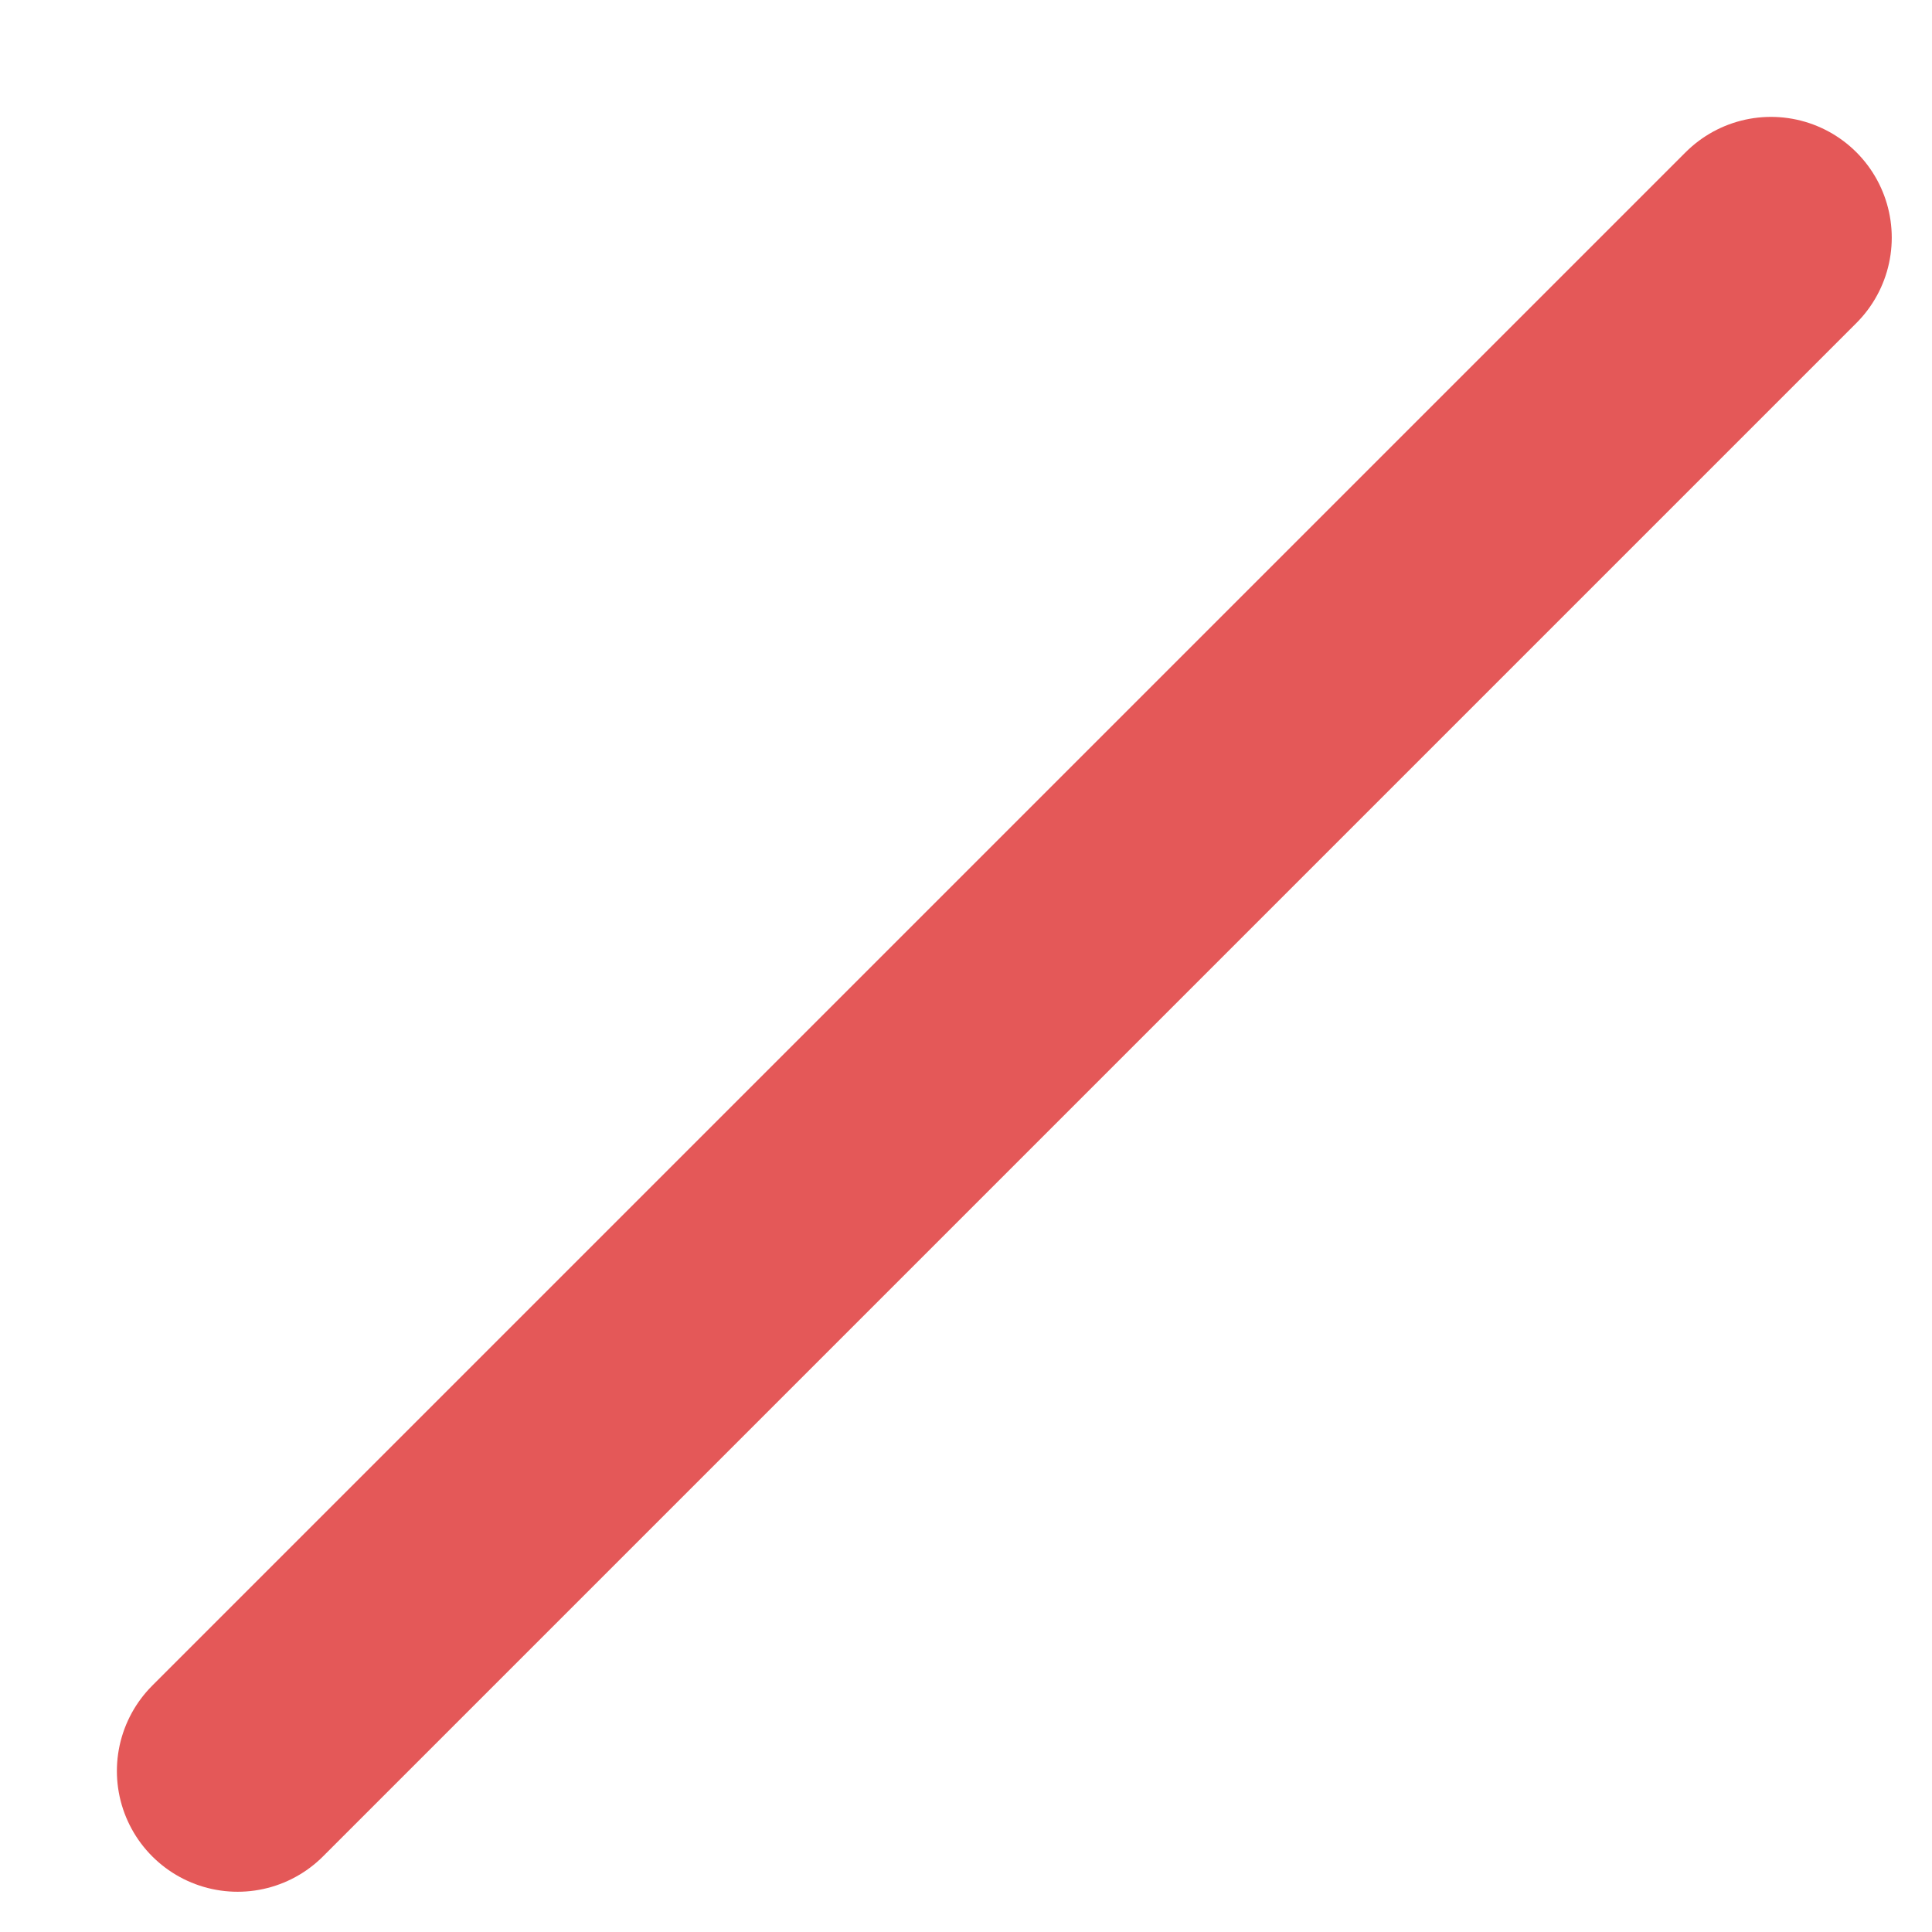
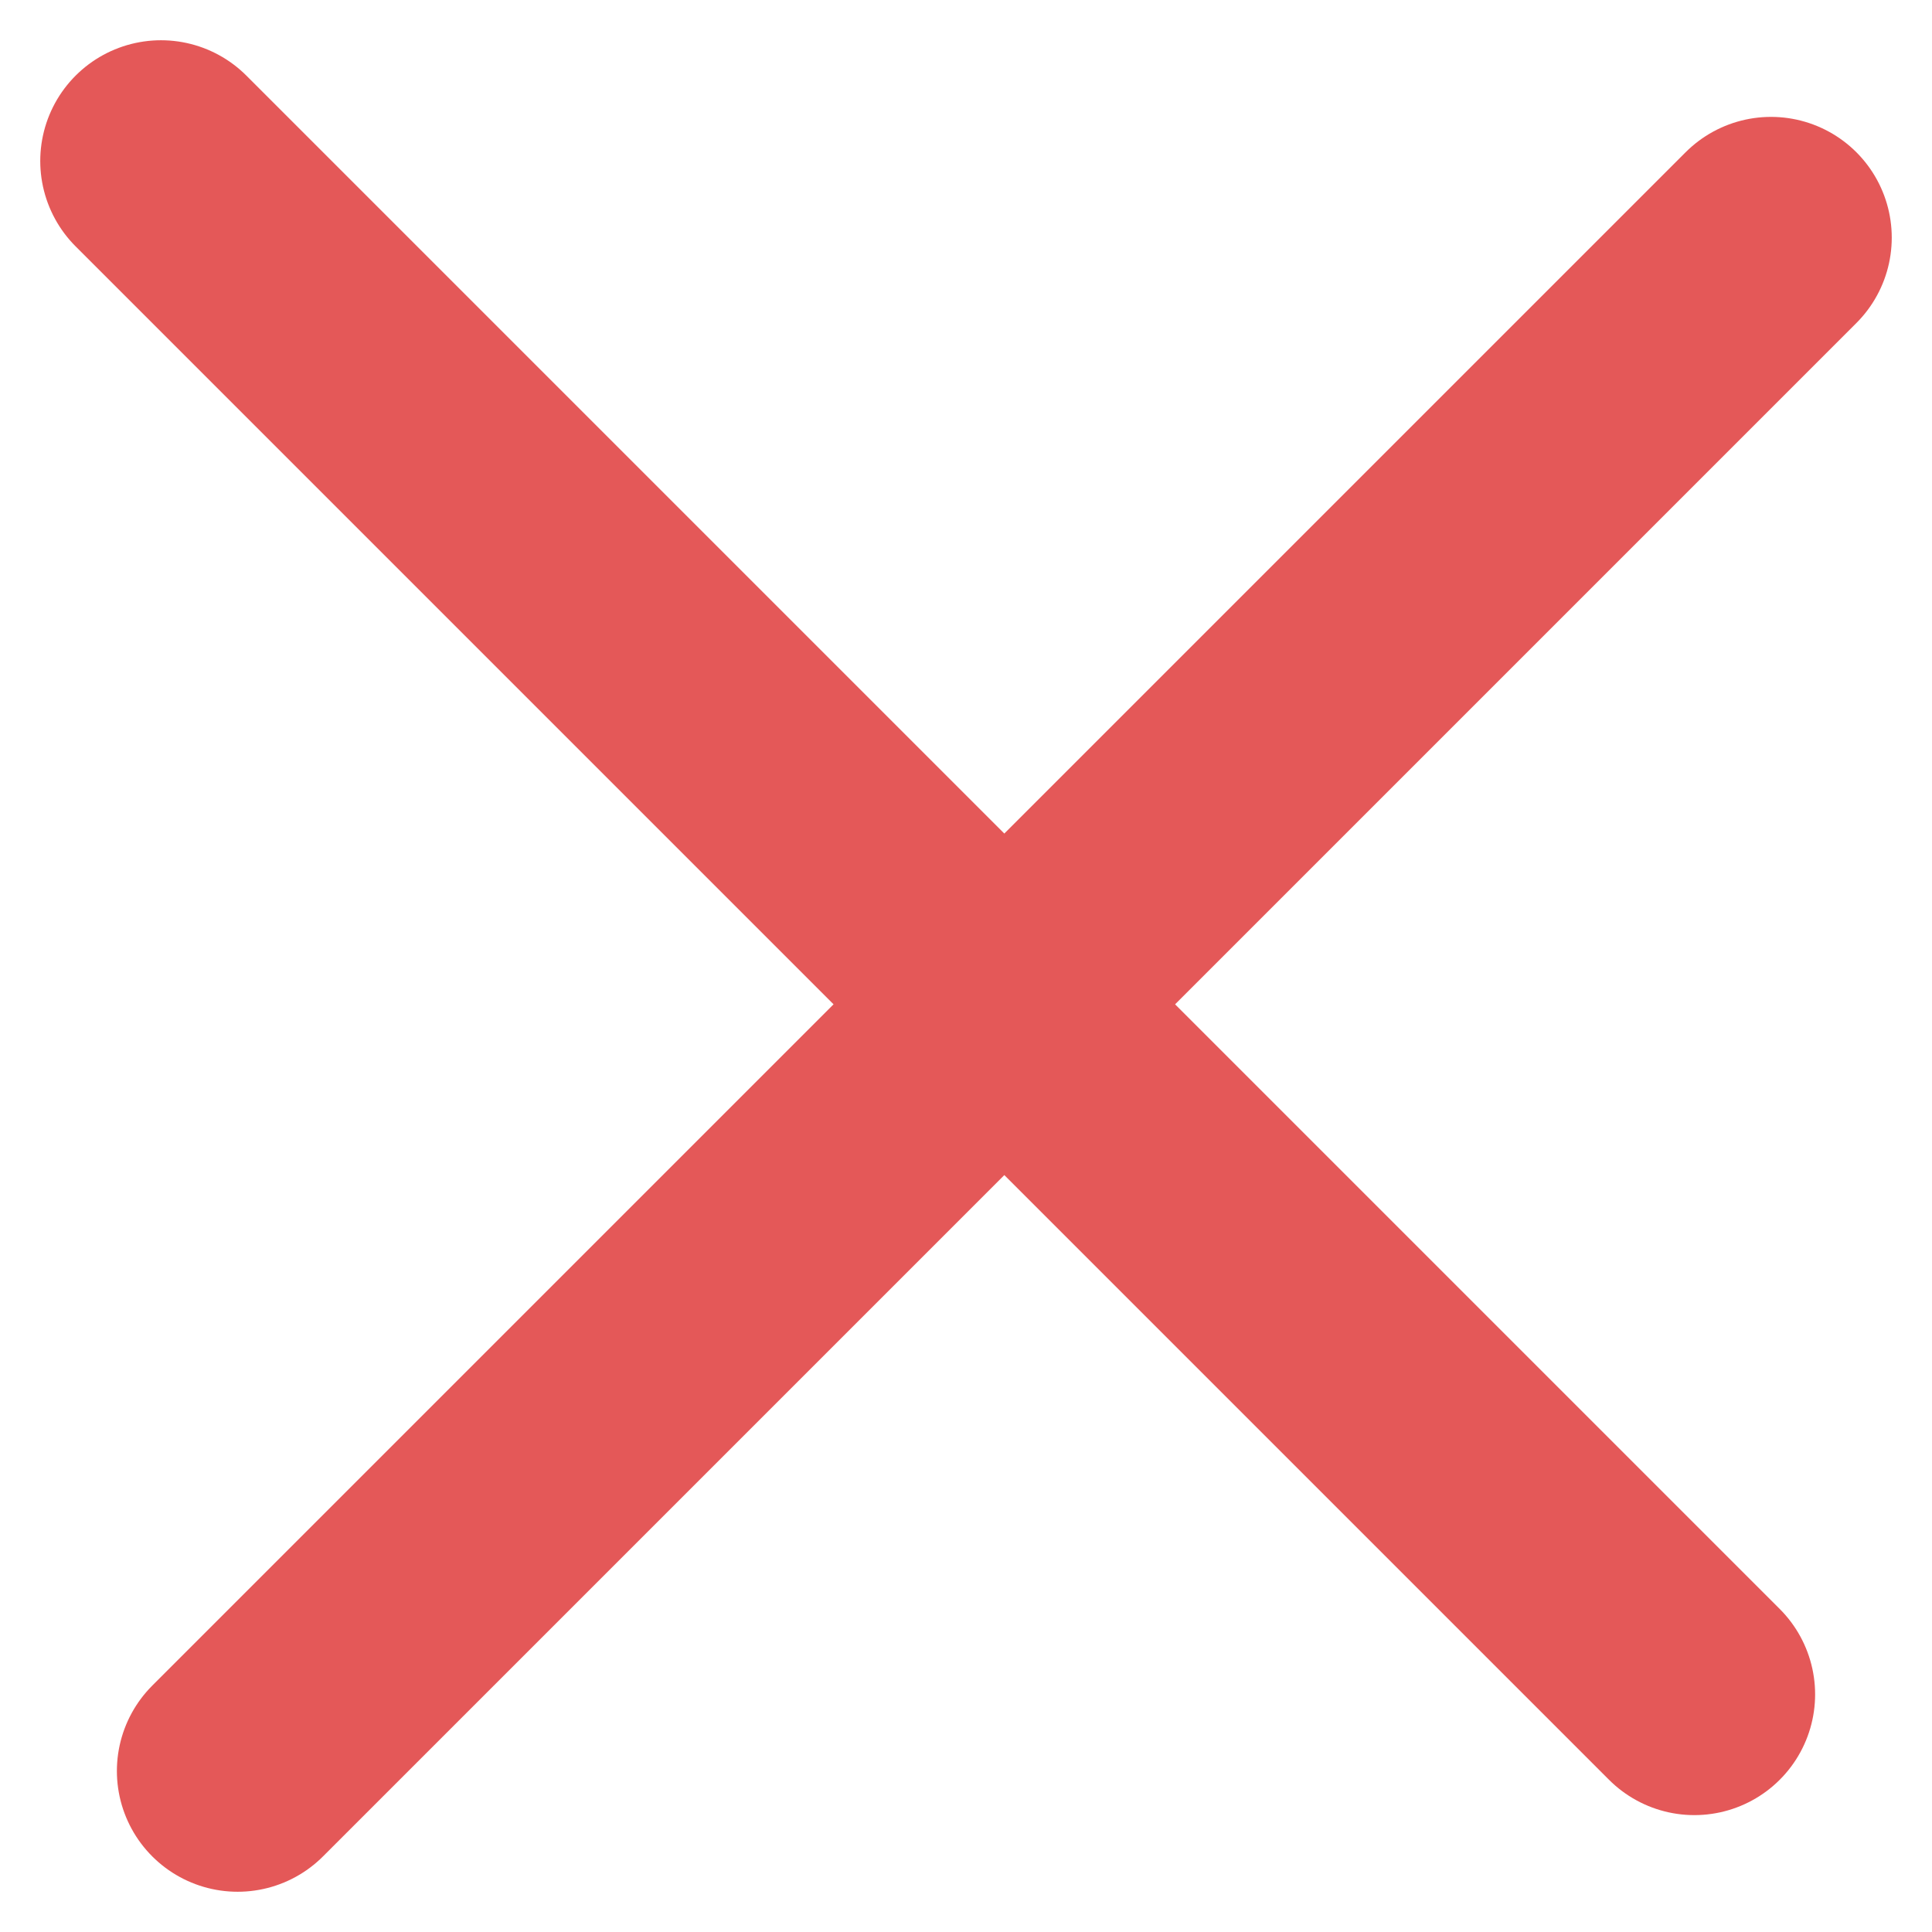
<svg xmlns="http://www.w3.org/2000/svg" width="12" height="12" viewBox="0 0 12 12" fill="none">
+   <path d="M1 1L10.524 10.524" stroke="#E45858" stroke-width="1.5" stroke-linecap="round" />
  <path d="M11 1.476L1.476 11" stroke="#E45858" stroke-width="1.5" stroke-linecap="round" />
</svg>
